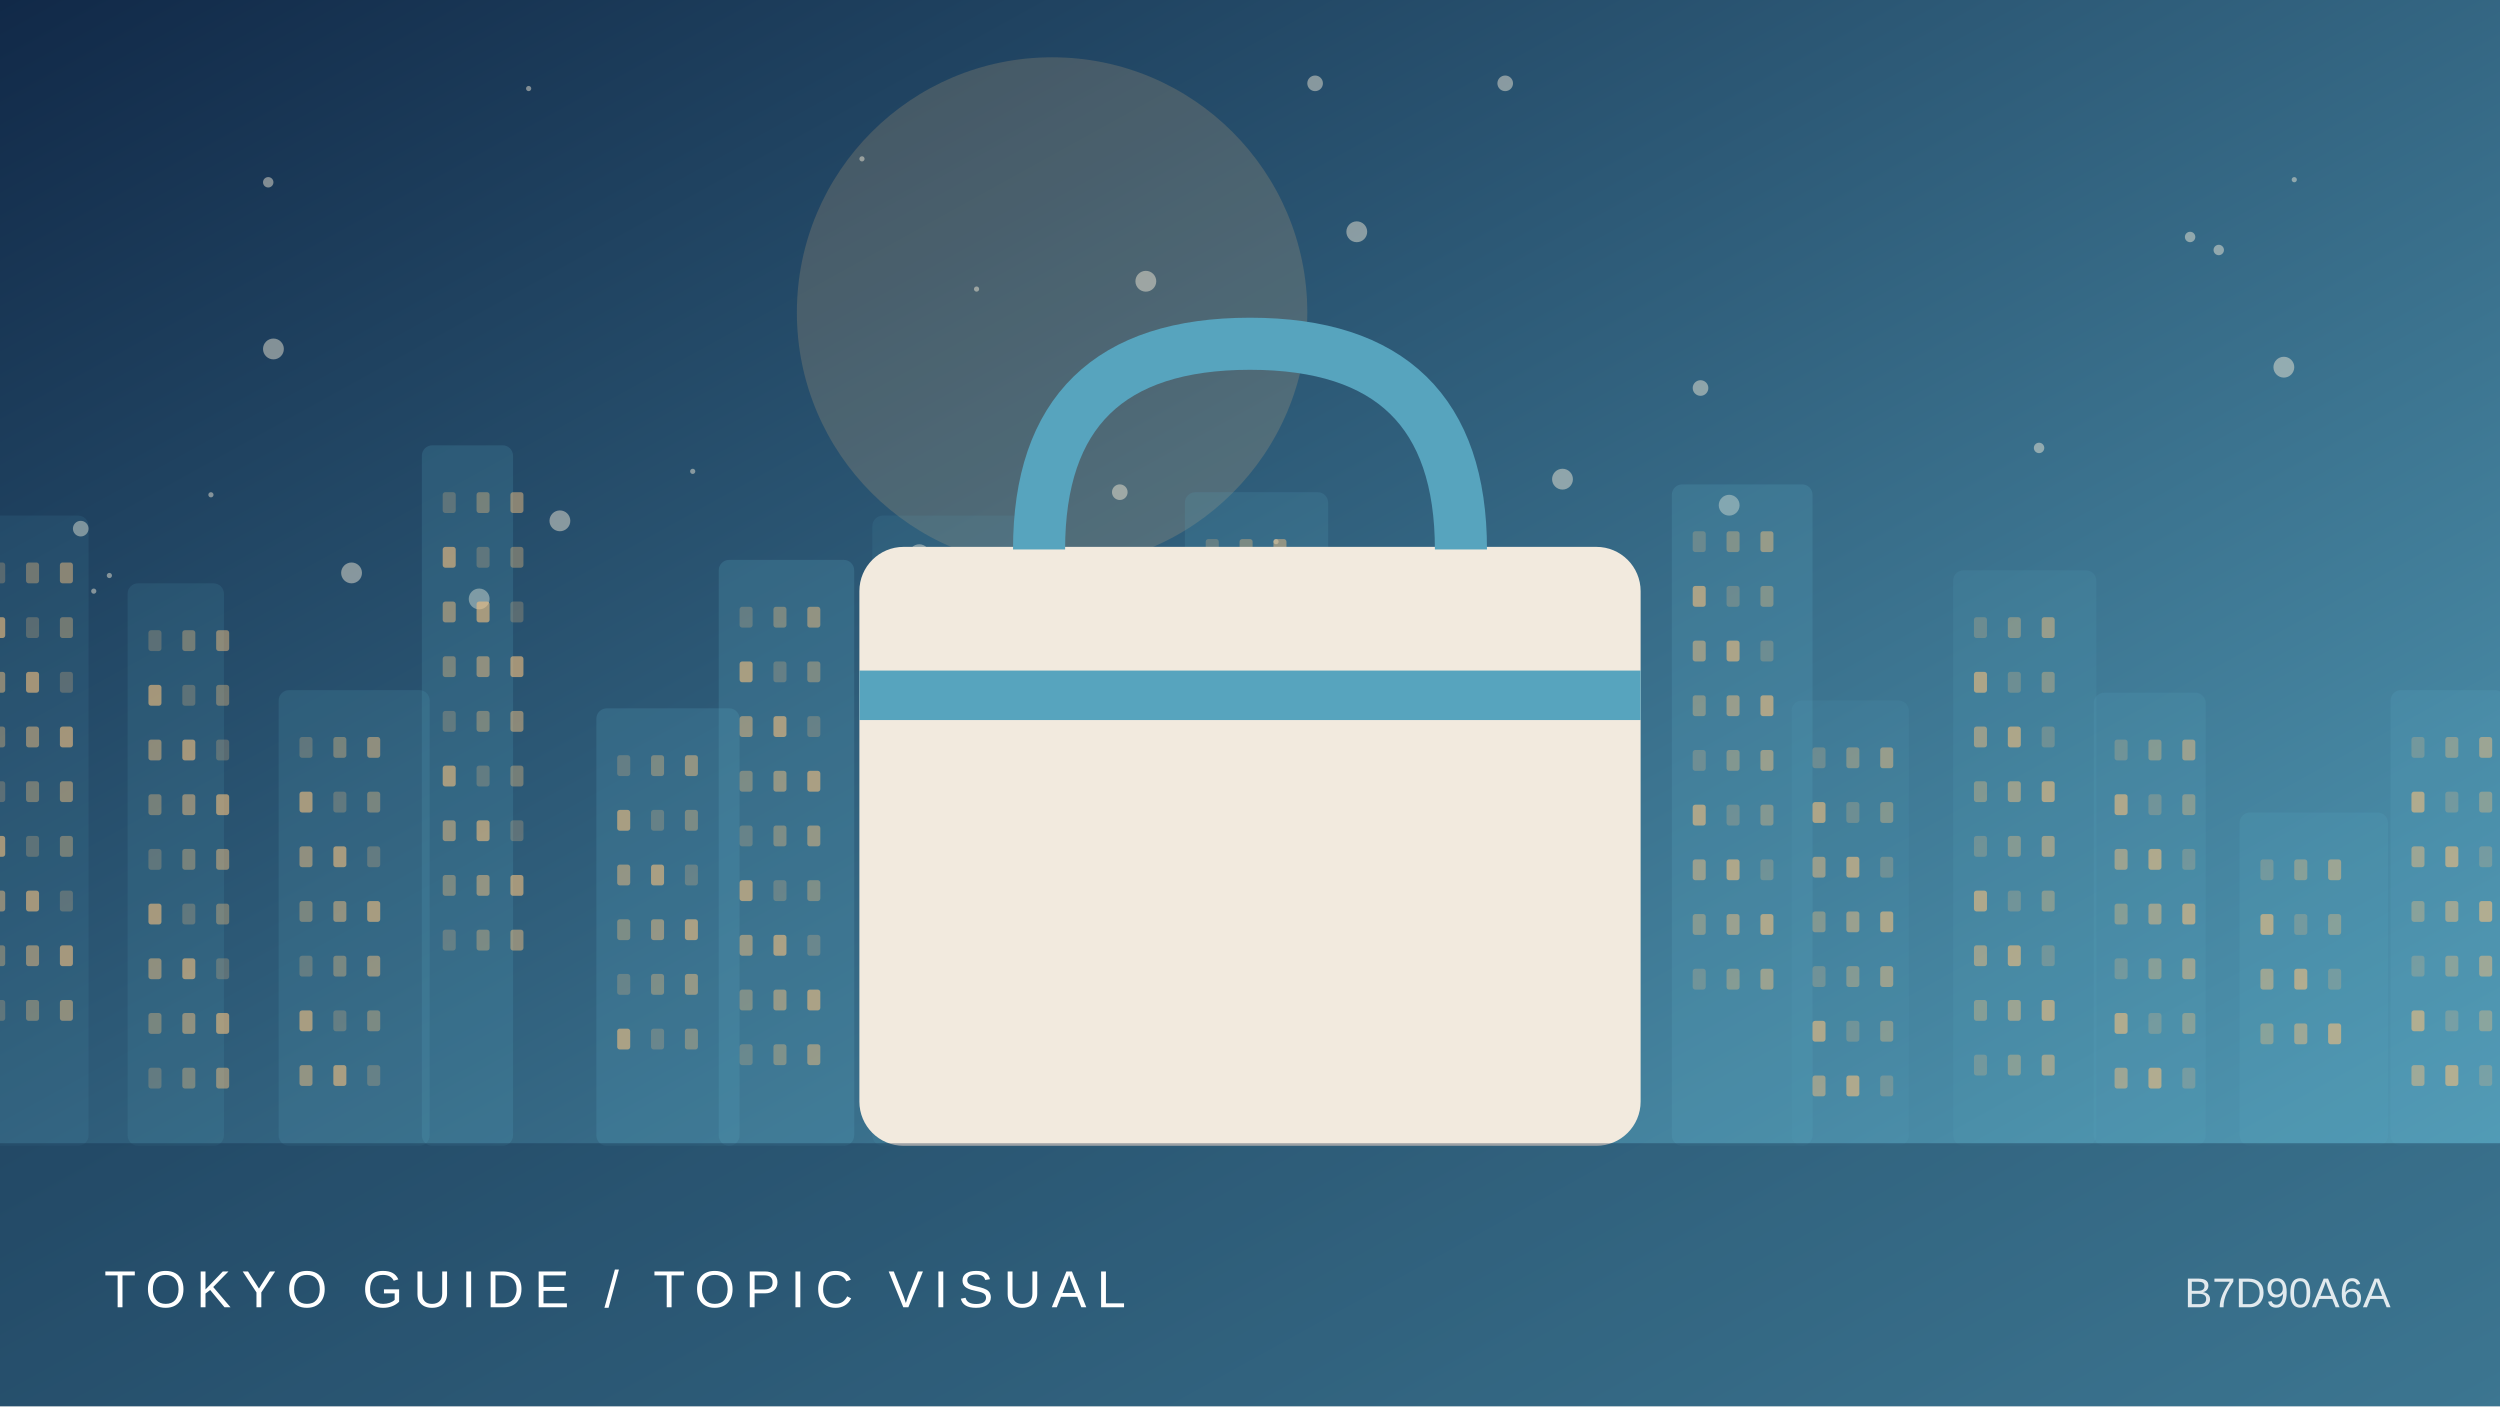
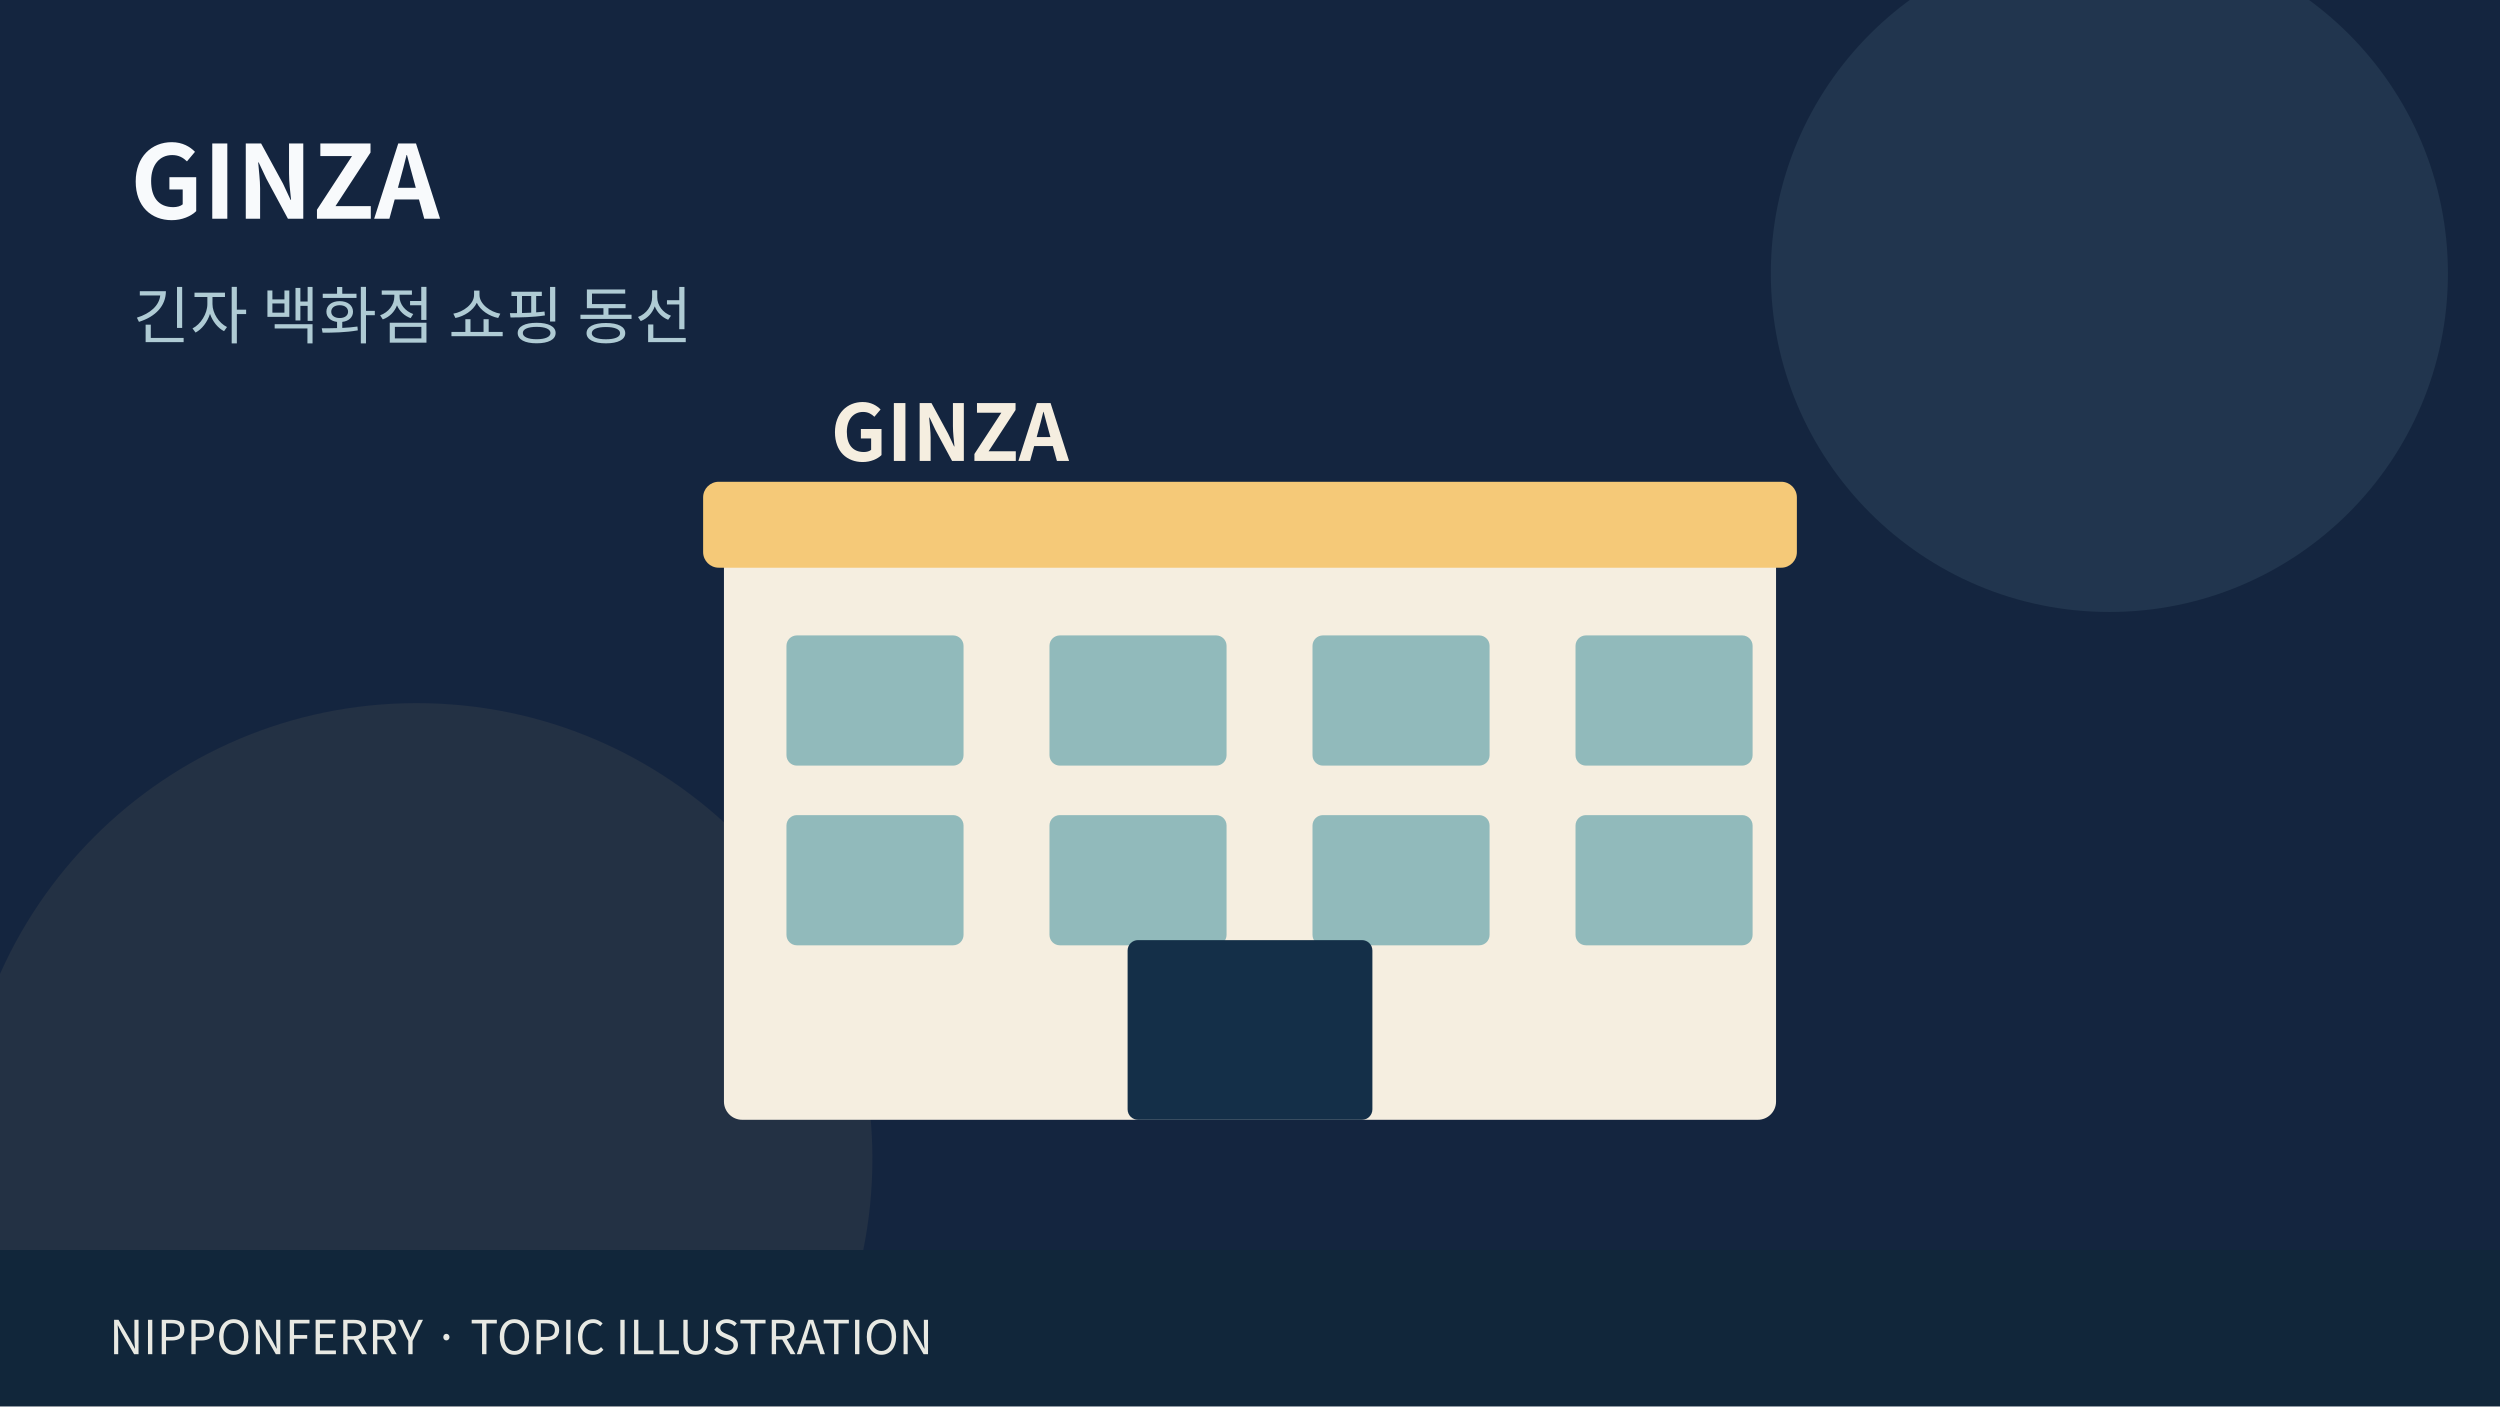
- <svg xmlns="http://www.w3.org/2000/svg" viewBox="0 0 960 540">
-   <defs>
-     <linearGradient id="g" x2="1" y2="1">
-       <stop stop-color="#112948" />
-       <stop offset="1" stop-color="#57a4be" />
-     </linearGradient>
-   </defs>
-   <rect width="960" height="540" fill="url(#g)" />
-   <circle cx="404" cy="120" r="98" fill="#f0bd7e" opacity=".18" />
-   <circle cx="881" cy="69" r="1" fill="#fff4de" opacity=".45" />
-   <circle cx="505" cy="32" r="3" fill="#fff4de" opacity=".45" />
-   <circle cx="103" cy="70" r="2" fill="#fff4de" opacity=".45" />
-   <circle cx="841" cy="91" r="2" fill="#fff4de" opacity=".45" />
-   <circle cx="31" cy="203" r="3" fill="#fff4de" opacity=".45" />
-   <circle cx="105" cy="134" r="4" fill="#fff4de" opacity=".45" />
-   <circle cx="664" cy="194" r="4" fill="#fff4de" opacity=".45" />
-   <circle cx="331" cy="61" r="1" fill="#fff4de" opacity=".45" />
-   <circle cx="521" cy="89" r="4" fill="#fff4de" opacity=".45" />
-   <circle cx="81" cy="190" r="1" fill="#fff4de" opacity=".45" />
-   <circle cx="490" cy="208" r="1" fill="#fff4de" opacity=".45" />
-   <circle cx="600" cy="184" r="4" fill="#fff4de" opacity=".45" />
-   <circle cx="852" cy="96" r="2" fill="#fff4de" opacity=".45" />
-   <circle cx="440" cy="108" r="4" fill="#fff4de" opacity=".45" />
-   <circle cx="42" cy="221" r="1" fill="#fff4de" opacity=".45" />
-   <circle cx="430" cy="189" r="3" fill="#fff4de" opacity=".45" />
-   <circle cx="783" cy="172" r="2" fill="#fff4de" opacity=".45" />
-   <circle cx="578" cy="32" r="3" fill="#fff4de" opacity=".45" />
-   <circle cx="353" cy="213" r="4" fill="#fff4de" opacity=".45" />
-   <circle cx="622" cy="230" r="1" fill="#fff4de" opacity=".45" />
-   <circle cx="877" cy="141" r="4" fill="#fff4de" opacity=".45" />
-   <circle cx="653" cy="149" r="3" fill="#fff4de" opacity=".45" />
-   <circle cx="135" cy="220" r="4" fill="#fff4de" opacity=".45" />
-   <circle cx="375" cy="111" r="1" fill="#fff4de" opacity=".45" />
-   <circle cx="215" cy="200" r="4" fill="#fff4de" opacity=".45" />
-   <circle cx="203" cy="34" r="1" fill="#fff4de" opacity=".45" />
-   <circle cx="562" cy="177" r="4" fill="#fff4de" opacity=".45" />
-   <circle cx="184" cy="230" r="4" fill="#fff4de" opacity=".45" />
-   <circle cx="36" cy="227" r="1" fill="#fff4de" opacity=".45" />
-   <circle cx="266" cy="181" r="1" fill="#fff4de" opacity=".45" />
-   <g>
-     <rect x="-11" y="198" width="45" height="242" rx="4" fill="#57a4be" opacity="0.12" />
-     <rect x="-3" y="216" width="5" height="8" rx="1" fill="#f0bd7e" opacity="0.25" />
-     <rect x="10" y="216" width="5" height="8" rx="1" fill="#f0bd7e" opacity="0.37" />
-     <rect x="23" y="216" width="5" height="8" rx="1" fill="#f0bd7e" opacity="0.49" />
-     <rect x="-3" y="237" width="5" height="8" rx="1" fill="#f0bd7e" opacity="0.61" />
-     <rect x="10" y="237" width="5" height="8" rx="1" fill="#f0bd7e" opacity="0.25" />
-     <rect x="23" y="237" width="5" height="8" rx="1" fill="#f0bd7e" opacity="0.37" />
-     <rect x="-3" y="258" width="5" height="8" rx="1" fill="#f0bd7e" opacity="0.49" />
-     <rect x="10" y="258" width="5" height="8" rx="1" fill="#f0bd7e" opacity="0.61" />
-     <rect x="23" y="258" width="5" height="8" rx="1" fill="#f0bd7e" opacity="0.25" />
-     <rect x="-3" y="279" width="5" height="8" rx="1" fill="#f0bd7e" opacity="0.37" />
-     <rect x="10" y="279" width="5" height="8" rx="1" fill="#f0bd7e" opacity="0.49" />
-     <rect x="23" y="279" width="5" height="8" rx="1" fill="#f0bd7e" opacity="0.61" />
-     <rect x="-3" y="300" width="5" height="8" rx="1" fill="#f0bd7e" opacity="0.25" />
-     <rect x="10" y="300" width="5" height="8" rx="1" fill="#f0bd7e" opacity="0.37" />
-     <rect x="23" y="300" width="5" height="8" rx="1" fill="#f0bd7e" opacity="0.49" />
-     <rect x="-3" y="321" width="5" height="8" rx="1" fill="#f0bd7e" opacity="0.61" />
-     <rect x="10" y="321" width="5" height="8" rx="1" fill="#f0bd7e" opacity="0.25" />
-     <rect x="23" y="321" width="5" height="8" rx="1" fill="#f0bd7e" opacity="0.37" />
-     <rect x="-3" y="342" width="5" height="8" rx="1" fill="#f0bd7e" opacity="0.49" />
-     <rect x="10" y="342" width="5" height="8" rx="1" fill="#f0bd7e" opacity="0.61" />
-     <rect x="23" y="342" width="5" height="8" rx="1" fill="#f0bd7e" opacity="0.25" />
-     <rect x="-3" y="363" width="5" height="8" rx="1" fill="#f0bd7e" opacity="0.37" />
-     <rect x="10" y="363" width="5" height="8" rx="1" fill="#f0bd7e" opacity="0.49" />
-     <rect x="23" y="363" width="5" height="8" rx="1" fill="#f0bd7e" opacity="0.61" />
-     <rect x="-3" y="384" width="5" height="8" rx="1" fill="#f0bd7e" opacity="0.25" />
-     <rect x="10" y="384" width="5" height="8" rx="1" fill="#f0bd7e" opacity="0.37" />
-     <rect x="23" y="384" width="5" height="8" rx="1" fill="#f0bd7e" opacity="0.49" />
-     <rect x="49" y="224" width="37" height="216" rx="4" fill="#57a4be" opacity="0.14" />
-     <rect x="57" y="242" width="5" height="8" rx="1" fill="#f0bd7e" opacity="0.25" />
-     <rect x="70" y="242" width="5" height="8" rx="1" fill="#f0bd7e" opacity="0.37" />
-     <rect x="83" y="242" width="5" height="8" rx="1" fill="#f0bd7e" opacity="0.49" />
-     <rect x="57" y="263" width="5" height="8" rx="1" fill="#f0bd7e" opacity="0.61" />
-     <rect x="70" y="263" width="5" height="8" rx="1" fill="#f0bd7e" opacity="0.25" />
-     <rect x="83" y="263" width="5" height="8" rx="1" fill="#f0bd7e" opacity="0.37" />
-     <rect x="57" y="284" width="5" height="8" rx="1" fill="#f0bd7e" opacity="0.49" />
-     <rect x="70" y="284" width="5" height="8" rx="1" fill="#f0bd7e" opacity="0.61" />
-     <rect x="83" y="284" width="5" height="8" rx="1" fill="#f0bd7e" opacity="0.25" />
-     <rect x="57" y="305" width="5" height="8" rx="1" fill="#f0bd7e" opacity="0.37" />
-     <rect x="70" y="305" width="5" height="8" rx="1" fill="#f0bd7e" opacity="0.49" />
-     <rect x="83" y="305" width="5" height="8" rx="1" fill="#f0bd7e" opacity="0.61" />
-     <rect x="57" y="326" width="5" height="8" rx="1" fill="#f0bd7e" opacity="0.25" />
-     <rect x="70" y="326" width="5" height="8" rx="1" fill="#f0bd7e" opacity="0.37" />
-     <rect x="83" y="326" width="5" height="8" rx="1" fill="#f0bd7e" opacity="0.49" />
-     <rect x="57" y="347" width="5" height="8" rx="1" fill="#f0bd7e" opacity="0.61" />
-     <rect x="70" y="347" width="5" height="8" rx="1" fill="#f0bd7e" opacity="0.25" />
-     <rect x="83" y="347" width="5" height="8" rx="1" fill="#f0bd7e" opacity="0.37" />
-     <rect x="57" y="368" width="5" height="8" rx="1" fill="#f0bd7e" opacity="0.49" />
-     <rect x="70" y="368" width="5" height="8" rx="1" fill="#f0bd7e" opacity="0.61" />
-     <rect x="83" y="368" width="5" height="8" rx="1" fill="#f0bd7e" opacity="0.25" />
-     <rect x="57" y="389" width="5" height="8" rx="1" fill="#f0bd7e" opacity="0.37" />
-     <rect x="70" y="389" width="5" height="8" rx="1" fill="#f0bd7e" opacity="0.49" />
-     <rect x="83" y="389" width="5" height="8" rx="1" fill="#f0bd7e" opacity="0.61" />
-     <rect x="57" y="410" width="5" height="8" rx="1" fill="#f0bd7e" opacity="0.25" />
-     <rect x="70" y="410" width="5" height="8" rx="1" fill="#f0bd7e" opacity="0.37" />
-     <rect x="83" y="410" width="5" height="8" rx="1" fill="#f0bd7e" opacity="0.49" />
-     <rect x="107" y="265" width="58" height="175" rx="4" fill="#57a4be" opacity="0.17" />
-     <rect x="115" y="283" width="5" height="8" rx="1" fill="#f0bd7e" opacity="0.25" />
-     <rect x="128" y="283" width="5" height="8" rx="1" fill="#f0bd7e" opacity="0.37" />
-     <rect x="141" y="283" width="5" height="8" rx="1" fill="#f0bd7e" opacity="0.49" />
-     <rect x="115" y="304" width="5" height="8" rx="1" fill="#f0bd7e" opacity="0.61" />
-     <rect x="128" y="304" width="5" height="8" rx="1" fill="#f0bd7e" opacity="0.25" />
-     <rect x="141" y="304" width="5" height="8" rx="1" fill="#f0bd7e" opacity="0.37" />
-     <rect x="115" y="325" width="5" height="8" rx="1" fill="#f0bd7e" opacity="0.49" />
-     <rect x="128" y="325" width="5" height="8" rx="1" fill="#f0bd7e" opacity="0.61" />
-     <rect x="141" y="325" width="5" height="8" rx="1" fill="#f0bd7e" opacity="0.25" />
-     <rect x="115" y="346" width="5" height="8" rx="1" fill="#f0bd7e" opacity="0.37" />
-     <rect x="128" y="346" width="5" height="8" rx="1" fill="#f0bd7e" opacity="0.49" />
-     <rect x="141" y="346" width="5" height="8" rx="1" fill="#f0bd7e" opacity="0.61" />
-     <rect x="115" y="367" width="5" height="8" rx="1" fill="#f0bd7e" opacity="0.25" />
-     <rect x="128" y="367" width="5" height="8" rx="1" fill="#f0bd7e" opacity="0.37" />
-     <rect x="141" y="367" width="5" height="8" rx="1" fill="#f0bd7e" opacity="0.49" />
-     <rect x="115" y="388" width="5" height="8" rx="1" fill="#f0bd7e" opacity="0.61" />
-     <rect x="128" y="388" width="5" height="8" rx="1" fill="#f0bd7e" opacity="0.25" />
-     <rect x="141" y="388" width="5" height="8" rx="1" fill="#f0bd7e" opacity="0.37" />
-     <rect x="115" y="409" width="5" height="8" rx="1" fill="#f0bd7e" opacity="0.49" />
-     <rect x="128" y="409" width="5" height="8" rx="1" fill="#f0bd7e" opacity="0.61" />
-     <rect x="141" y="409" width="5" height="8" rx="1" fill="#f0bd7e" opacity="0.25" />
-     <rect x="162" y="171" width="35" height="269" rx="4" fill="#57a4be" opacity="0.20" />
-     <rect x="170" y="189" width="5" height="8" rx="1" fill="#f0bd7e" opacity="0.25" />
-     <rect x="183" y="189" width="5" height="8" rx="1" fill="#f0bd7e" opacity="0.37" />
-     <rect x="196" y="189" width="5" height="8" rx="1" fill="#f0bd7e" opacity="0.49" />
-     <rect x="170" y="210" width="5" height="8" rx="1" fill="#f0bd7e" opacity="0.61" />
-     <rect x="183" y="210" width="5" height="8" rx="1" fill="#f0bd7e" opacity="0.25" />
-     <rect x="196" y="210" width="5" height="8" rx="1" fill="#f0bd7e" opacity="0.37" />
-     <rect x="170" y="231" width="5" height="8" rx="1" fill="#f0bd7e" opacity="0.49" />
-     <rect x="183" y="231" width="5" height="8" rx="1" fill="#f0bd7e" opacity="0.61" />
-     <rect x="196" y="231" width="5" height="8" rx="1" fill="#f0bd7e" opacity="0.25" />
-     <rect x="170" y="252" width="5" height="8" rx="1" fill="#f0bd7e" opacity="0.37" />
-     <rect x="183" y="252" width="5" height="8" rx="1" fill="#f0bd7e" opacity="0.49" />
-     <rect x="196" y="252" width="5" height="8" rx="1" fill="#f0bd7e" opacity="0.61" />
-     <rect x="170" y="273" width="5" height="8" rx="1" fill="#f0bd7e" opacity="0.25" />
-     <rect x="183" y="273" width="5" height="8" rx="1" fill="#f0bd7e" opacity="0.37" />
-     <rect x="196" y="273" width="5" height="8" rx="1" fill="#f0bd7e" opacity="0.49" />
-     <rect x="170" y="294" width="5" height="8" rx="1" fill="#f0bd7e" opacity="0.61" />
-     <rect x="183" y="294" width="5" height="8" rx="1" fill="#f0bd7e" opacity="0.25" />
-     <rect x="196" y="294" width="5" height="8" rx="1" fill="#f0bd7e" opacity="0.37" />
-     <rect x="170" y="315" width="5" height="8" rx="1" fill="#f0bd7e" opacity="0.49" />
-     <rect x="183" y="315" width="5" height="8" rx="1" fill="#f0bd7e" opacity="0.61" />
-     <rect x="196" y="315" width="5" height="8" rx="1" fill="#f0bd7e" opacity="0.25" />
-     <rect x="170" y="336" width="5" height="8" rx="1" fill="#f0bd7e" opacity="0.37" />
-     <rect x="183" y="336" width="5" height="8" rx="1" fill="#f0bd7e" opacity="0.49" />
-     <rect x="196" y="336" width="5" height="8" rx="1" fill="#f0bd7e" opacity="0.61" />
-     <rect x="170" y="357" width="5" height="8" rx="1" fill="#f0bd7e" opacity="0.25" />
-     <rect x="183" y="357" width="5" height="8" rx="1" fill="#f0bd7e" opacity="0.37" />
-     <rect x="196" y="357" width="5" height="8" rx="1" fill="#f0bd7e" opacity="0.49" />
-     <rect x="229" y="272" width="55" height="168" rx="4" fill="#57a4be" opacity="0.22" />
-     <rect x="237" y="290" width="5" height="8" rx="1" fill="#f0bd7e" opacity="0.25" />
-     <rect x="250" y="290" width="5" height="8" rx="1" fill="#f0bd7e" opacity="0.37" />
-     <rect x="263" y="290" width="5" height="8" rx="1" fill="#f0bd7e" opacity="0.49" />
-     <rect x="237" y="311" width="5" height="8" rx="1" fill="#f0bd7e" opacity="0.61" />
-     <rect x="250" y="311" width="5" height="8" rx="1" fill="#f0bd7e" opacity="0.25" />
-     <rect x="263" y="311" width="5" height="8" rx="1" fill="#f0bd7e" opacity="0.37" />
-     <rect x="237" y="332" width="5" height="8" rx="1" fill="#f0bd7e" opacity="0.49" />
-     <rect x="250" y="332" width="5" height="8" rx="1" fill="#f0bd7e" opacity="0.61" />
-     <rect x="263" y="332" width="5" height="8" rx="1" fill="#f0bd7e" opacity="0.25" />
-     <rect x="237" y="353" width="5" height="8" rx="1" fill="#f0bd7e" opacity="0.37" />
-     <rect x="250" y="353" width="5" height="8" rx="1" fill="#f0bd7e" opacity="0.49" />
-     <rect x="263" y="353" width="5" height="8" rx="1" fill="#f0bd7e" opacity="0.61" />
-     <rect x="237" y="374" width="5" height="8" rx="1" fill="#f0bd7e" opacity="0.25" />
-     <rect x="250" y="374" width="5" height="8" rx="1" fill="#f0bd7e" opacity="0.37" />
-     <rect x="263" y="374" width="5" height="8" rx="1" fill="#f0bd7e" opacity="0.49" />
-     <rect x="237" y="395" width="5" height="8" rx="1" fill="#f0bd7e" opacity="0.61" />
-     <rect x="250" y="395" width="5" height="8" rx="1" fill="#f0bd7e" opacity="0.25" />
-     <rect x="263" y="395" width="5" height="8" rx="1" fill="#f0bd7e" opacity="0.37" />
-     <rect x="276" y="215" width="52" height="225" rx="4" fill="#57a4be" opacity="0.24" />
-     <rect x="284" y="233" width="5" height="8" rx="1" fill="#f0bd7e" opacity="0.25" />
-     <rect x="297" y="233" width="5" height="8" rx="1" fill="#f0bd7e" opacity="0.37" />
-     <rect x="310" y="233" width="5" height="8" rx="1" fill="#f0bd7e" opacity="0.49" />
-     <rect x="284" y="254" width="5" height="8" rx="1" fill="#f0bd7e" opacity="0.61" />
-     <rect x="297" y="254" width="5" height="8" rx="1" fill="#f0bd7e" opacity="0.25" />
-     <rect x="310" y="254" width="5" height="8" rx="1" fill="#f0bd7e" opacity="0.37" />
-     <rect x="284" y="275" width="5" height="8" rx="1" fill="#f0bd7e" opacity="0.49" />
-     <rect x="297" y="275" width="5" height="8" rx="1" fill="#f0bd7e" opacity="0.61" />
-     <rect x="310" y="275" width="5" height="8" rx="1" fill="#f0bd7e" opacity="0.25" />
-     <rect x="284" y="296" width="5" height="8" rx="1" fill="#f0bd7e" opacity="0.37" />
-     <rect x="297" y="296" width="5" height="8" rx="1" fill="#f0bd7e" opacity="0.49" />
-     <rect x="310" y="296" width="5" height="8" rx="1" fill="#f0bd7e" opacity="0.61" />
-     <rect x="284" y="317" width="5" height="8" rx="1" fill="#f0bd7e" opacity="0.25" />
-     <rect x="297" y="317" width="5" height="8" rx="1" fill="#f0bd7e" opacity="0.37" />
-     <rect x="310" y="317" width="5" height="8" rx="1" fill="#f0bd7e" opacity="0.49" />
-     <rect x="284" y="338" width="5" height="8" rx="1" fill="#f0bd7e" opacity="0.61" />
-     <rect x="297" y="338" width="5" height="8" rx="1" fill="#f0bd7e" opacity="0.25" />
-     <rect x="310" y="338" width="5" height="8" rx="1" fill="#f0bd7e" opacity="0.37" />
-     <rect x="284" y="359" width="5" height="8" rx="1" fill="#f0bd7e" opacity="0.49" />
-     <rect x="297" y="359" width="5" height="8" rx="1" fill="#f0bd7e" opacity="0.61" />
-     <rect x="310" y="359" width="5" height="8" rx="1" fill="#f0bd7e" opacity="0.25" />
-     <rect x="284" y="380" width="5" height="8" rx="1" fill="#f0bd7e" opacity="0.37" />
-     <rect x="297" y="380" width="5" height="8" rx="1" fill="#f0bd7e" opacity="0.49" />
-     <rect x="310" y="380" width="5" height="8" rx="1" fill="#f0bd7e" opacity="0.61" />
-     <rect x="284" y="401" width="5" height="8" rx="1" fill="#f0bd7e" opacity="0.25" />
-     <rect x="297" y="401" width="5" height="8" rx="1" fill="#f0bd7e" opacity="0.37" />
-     <rect x="310" y="401" width="5" height="8" rx="1" fill="#f0bd7e" opacity="0.49" />
-     <rect x="335" y="198" width="58" height="242" rx="4" fill="#57a4be" opacity="0.12" />
-     <rect x="343" y="216" width="5" height="8" rx="1" fill="#f0bd7e" opacity="0.25" />
-     <rect x="356" y="216" width="5" height="8" rx="1" fill="#f0bd7e" opacity="0.37" />
-     <rect x="369" y="216" width="5" height="8" rx="1" fill="#f0bd7e" opacity="0.49" />
-     <rect x="343" y="237" width="5" height="8" rx="1" fill="#f0bd7e" opacity="0.61" />
-     <rect x="356" y="237" width="5" height="8" rx="1" fill="#f0bd7e" opacity="0.25" />
-     <rect x="369" y="237" width="5" height="8" rx="1" fill="#f0bd7e" opacity="0.37" />
-     <rect x="343" y="258" width="5" height="8" rx="1" fill="#f0bd7e" opacity="0.49" />
-     <rect x="356" y="258" width="5" height="8" rx="1" fill="#f0bd7e" opacity="0.61" />
-     <rect x="369" y="258" width="5" height="8" rx="1" fill="#f0bd7e" opacity="0.25" />
-     <rect x="343" y="279" width="5" height="8" rx="1" fill="#f0bd7e" opacity="0.37" />
-     <rect x="356" y="279" width="5" height="8" rx="1" fill="#f0bd7e" opacity="0.49" />
-     <rect x="369" y="279" width="5" height="8" rx="1" fill="#f0bd7e" opacity="0.61" />
-     <rect x="343" y="300" width="5" height="8" rx="1" fill="#f0bd7e" opacity="0.25" />
-     <rect x="356" y="300" width="5" height="8" rx="1" fill="#f0bd7e" opacity="0.37" />
-     <rect x="369" y="300" width="5" height="8" rx="1" fill="#f0bd7e" opacity="0.49" />
-     <rect x="343" y="321" width="5" height="8" rx="1" fill="#f0bd7e" opacity="0.61" />
-     <rect x="356" y="321" width="5" height="8" rx="1" fill="#f0bd7e" opacity="0.25" />
-     <rect x="369" y="321" width="5" height="8" rx="1" fill="#f0bd7e" opacity="0.37" />
-     <rect x="343" y="342" width="5" height="8" rx="1" fill="#f0bd7e" opacity="0.49" />
-     <rect x="356" y="342" width="5" height="8" rx="1" fill="#f0bd7e" opacity="0.61" />
-     <rect x="369" y="342" width="5" height="8" rx="1" fill="#f0bd7e" opacity="0.25" />
-     <rect x="343" y="363" width="5" height="8" rx="1" fill="#f0bd7e" opacity="0.37" />
-     <rect x="356" y="363" width="5" height="8" rx="1" fill="#f0bd7e" opacity="0.49" />
-     <rect x="369" y="363" width="5" height="8" rx="1" fill="#f0bd7e" opacity="0.61" />
-     <rect x="343" y="384" width="5" height="8" rx="1" fill="#f0bd7e" opacity="0.25" />
-     <rect x="356" y="384" width="5" height="8" rx="1" fill="#f0bd7e" opacity="0.37" />
-     <rect x="369" y="384" width="5" height="8" rx="1" fill="#f0bd7e" opacity="0.49" />
-     <rect x="398" y="300" width="37" height="140" rx="4" fill="#57a4be" opacity="0.14" />
-     <rect x="406" y="318" width="5" height="8" rx="1" fill="#f0bd7e" opacity="0.25" />
-     <rect x="419" y="318" width="5" height="8" rx="1" fill="#f0bd7e" opacity="0.37" />
-     <rect x="432" y="318" width="5" height="8" rx="1" fill="#f0bd7e" opacity="0.49" />
-     <rect x="406" y="339" width="5" height="8" rx="1" fill="#f0bd7e" opacity="0.61" />
-     <rect x="419" y="339" width="5" height="8" rx="1" fill="#f0bd7e" opacity="0.25" />
-     <rect x="432" y="339" width="5" height="8" rx="1" fill="#f0bd7e" opacity="0.37" />
-     <rect x="406" y="360" width="5" height="8" rx="1" fill="#f0bd7e" opacity="0.49" />
-     <rect x="419" y="360" width="5" height="8" rx="1" fill="#f0bd7e" opacity="0.61" />
-     <rect x="432" y="360" width="5" height="8" rx="1" fill="#f0bd7e" opacity="0.25" />
-     <rect x="406" y="381" width="5" height="8" rx="1" fill="#f0bd7e" opacity="0.37" />
-     <rect x="419" y="381" width="5" height="8" rx="1" fill="#f0bd7e" opacity="0.49" />
-     <rect x="432" y="381" width="5" height="8" rx="1" fill="#f0bd7e" opacity="0.61" />
-     <rect x="406" y="402" width="5" height="8" rx="1" fill="#f0bd7e" opacity="0.25" />
-     <rect x="419" y="402" width="5" height="8" rx="1" fill="#f0bd7e" opacity="0.37" />
-     <rect x="432" y="402" width="5" height="8" rx="1" fill="#f0bd7e" opacity="0.49" />
-     <rect x="455" y="189" width="55" height="251" rx="4" fill="#57a4be" opacity="0.17" />
-     <rect x="463" y="207" width="5" height="8" rx="1" fill="#f0bd7e" opacity="0.25" />
-     <rect x="476" y="207" width="5" height="8" rx="1" fill="#f0bd7e" opacity="0.37" />
-     <rect x="489" y="207" width="5" height="8" rx="1" fill="#f0bd7e" opacity="0.49" />
-     <rect x="463" y="228" width="5" height="8" rx="1" fill="#f0bd7e" opacity="0.61" />
-     <rect x="476" y="228" width="5" height="8" rx="1" fill="#f0bd7e" opacity="0.25" />
-     <rect x="489" y="228" width="5" height="8" rx="1" fill="#f0bd7e" opacity="0.37" />
-     <rect x="463" y="249" width="5" height="8" rx="1" fill="#f0bd7e" opacity="0.49" />
-     <rect x="476" y="249" width="5" height="8" rx="1" fill="#f0bd7e" opacity="0.61" />
-     <rect x="489" y="249" width="5" height="8" rx="1" fill="#f0bd7e" opacity="0.25" />
-     <rect x="463" y="270" width="5" height="8" rx="1" fill="#f0bd7e" opacity="0.37" />
-     <rect x="476" y="270" width="5" height="8" rx="1" fill="#f0bd7e" opacity="0.49" />
-     <rect x="489" y="270" width="5" height="8" rx="1" fill="#f0bd7e" opacity="0.61" />
-     <rect x="463" y="291" width="5" height="8" rx="1" fill="#f0bd7e" opacity="0.25" />
-     <rect x="476" y="291" width="5" height="8" rx="1" fill="#f0bd7e" opacity="0.37" />
-     <rect x="489" y="291" width="5" height="8" rx="1" fill="#f0bd7e" opacity="0.49" />
-     <rect x="463" y="312" width="5" height="8" rx="1" fill="#f0bd7e" opacity="0.61" />
-     <rect x="476" y="312" width="5" height="8" rx="1" fill="#f0bd7e" opacity="0.25" />
-     <rect x="489" y="312" width="5" height="8" rx="1" fill="#f0bd7e" opacity="0.37" />
-     <rect x="463" y="333" width="5" height="8" rx="1" fill="#f0bd7e" opacity="0.49" />
-     <rect x="476" y="333" width="5" height="8" rx="1" fill="#f0bd7e" opacity="0.61" />
-     <rect x="489" y="333" width="5" height="8" rx="1" fill="#f0bd7e" opacity="0.25" />
-     <rect x="463" y="354" width="5" height="8" rx="1" fill="#f0bd7e" opacity="0.37" />
-     <rect x="476" y="354" width="5" height="8" rx="1" fill="#f0bd7e" opacity="0.49" />
-     <rect x="489" y="354" width="5" height="8" rx="1" fill="#f0bd7e" opacity="0.61" />
-     <rect x="463" y="375" width="5" height="8" rx="1" fill="#f0bd7e" opacity="0.25" />
-     <rect x="476" y="375" width="5" height="8" rx="1" fill="#f0bd7e" opacity="0.37" />
-     <rect x="489" y="375" width="5" height="8" rx="1" fill="#f0bd7e" opacity="0.49" />
-     <rect x="513" y="222" width="43" height="218" rx="4" fill="#57a4be" opacity="0.20" />
-     <rect x="521" y="240" width="5" height="8" rx="1" fill="#f0bd7e" opacity="0.25" />
-     <rect x="534" y="240" width="5" height="8" rx="1" fill="#f0bd7e" opacity="0.37" />
-     <rect x="547" y="240" width="5" height="8" rx="1" fill="#f0bd7e" opacity="0.49" />
-     <rect x="521" y="261" width="5" height="8" rx="1" fill="#f0bd7e" opacity="0.61" />
-     <rect x="534" y="261" width="5" height="8" rx="1" fill="#f0bd7e" opacity="0.25" />
-     <rect x="547" y="261" width="5" height="8" rx="1" fill="#f0bd7e" opacity="0.37" />
-     <rect x="521" y="282" width="5" height="8" rx="1" fill="#f0bd7e" opacity="0.49" />
-     <rect x="534" y="282" width="5" height="8" rx="1" fill="#f0bd7e" opacity="0.61" />
-     <rect x="547" y="282" width="5" height="8" rx="1" fill="#f0bd7e" opacity="0.25" />
-     <rect x="521" y="303" width="5" height="8" rx="1" fill="#f0bd7e" opacity="0.37" />
-     <rect x="534" y="303" width="5" height="8" rx="1" fill="#f0bd7e" opacity="0.49" />
-     <rect x="547" y="303" width="5" height="8" rx="1" fill="#f0bd7e" opacity="0.61" />
-     <rect x="521" y="324" width="5" height="8" rx="1" fill="#f0bd7e" opacity="0.25" />
-     <rect x="534" y="324" width="5" height="8" rx="1" fill="#f0bd7e" opacity="0.37" />
-     <rect x="547" y="324" width="5" height="8" rx="1" fill="#f0bd7e" opacity="0.49" />
-     <rect x="521" y="345" width="5" height="8" rx="1" fill="#f0bd7e" opacity="0.61" />
-     <rect x="534" y="345" width="5" height="8" rx="1" fill="#f0bd7e" opacity="0.25" />
-     <rect x="547" y="345" width="5" height="8" rx="1" fill="#f0bd7e" opacity="0.37" />
-     <rect x="521" y="366" width="5" height="8" rx="1" fill="#f0bd7e" opacity="0.49" />
-     <rect x="534" y="366" width="5" height="8" rx="1" fill="#f0bd7e" opacity="0.61" />
-     <rect x="547" y="366" width="5" height="8" rx="1" fill="#f0bd7e" opacity="0.25" />
-     <rect x="521" y="387" width="5" height="8" rx="1" fill="#f0bd7e" opacity="0.37" />
-     <rect x="534" y="387" width="5" height="8" rx="1" fill="#f0bd7e" opacity="0.49" />
-     <rect x="547" y="387" width="5" height="8" rx="1" fill="#f0bd7e" opacity="0.61" />
-     <rect x="521" y="408" width="5" height="8" rx="1" fill="#f0bd7e" opacity="0.25" />
-     <rect x="534" y="408" width="5" height="8" rx="1" fill="#f0bd7e" opacity="0.37" />
-     <rect x="547" y="408" width="5" height="8" rx="1" fill="#f0bd7e" opacity="0.49" />
-     <rect x="570" y="327" width="42" height="113" rx="4" fill="#57a4be" opacity="0.22" />
-     <rect x="578" y="345" width="5" height="8" rx="1" fill="#f0bd7e" opacity="0.25" />
-     <rect x="591" y="345" width="5" height="8" rx="1" fill="#f0bd7e" opacity="0.37" />
-     <rect x="604" y="345" width="5" height="8" rx="1" fill="#f0bd7e" opacity="0.49" />
-     <rect x="578" y="366" width="5" height="8" rx="1" fill="#f0bd7e" opacity="0.61" />
-     <rect x="591" y="366" width="5" height="8" rx="1" fill="#f0bd7e" opacity="0.25" />
-     <rect x="604" y="366" width="5" height="8" rx="1" fill="#f0bd7e" opacity="0.37" />
-     <rect x="578" y="387" width="5" height="8" rx="1" fill="#f0bd7e" opacity="0.49" />
-     <rect x="591" y="387" width="5" height="8" rx="1" fill="#f0bd7e" opacity="0.61" />
-     <rect x="604" y="387" width="5" height="8" rx="1" fill="#f0bd7e" opacity="0.25" />
-     <rect x="578" y="408" width="5" height="8" rx="1" fill="#f0bd7e" opacity="0.37" />
-     <rect x="591" y="408" width="5" height="8" rx="1" fill="#f0bd7e" opacity="0.49" />
-     <rect x="604" y="408" width="5" height="8" rx="1" fill="#f0bd7e" opacity="0.61" />
-     <rect x="642" y="186" width="54" height="254" rx="4" fill="#57a4be" opacity="0.24" />
-     <rect x="650" y="204" width="5" height="8" rx="1" fill="#f0bd7e" opacity="0.25" />
-     <rect x="663" y="204" width="5" height="8" rx="1" fill="#f0bd7e" opacity="0.37" />
-     <rect x="676" y="204" width="5" height="8" rx="1" fill="#f0bd7e" opacity="0.49" />
-     <rect x="650" y="225" width="5" height="8" rx="1" fill="#f0bd7e" opacity="0.61" />
-     <rect x="663" y="225" width="5" height="8" rx="1" fill="#f0bd7e" opacity="0.25" />
-     <rect x="676" y="225" width="5" height="8" rx="1" fill="#f0bd7e" opacity="0.37" />
-     <rect x="650" y="246" width="5" height="8" rx="1" fill="#f0bd7e" opacity="0.49" />
-     <rect x="663" y="246" width="5" height="8" rx="1" fill="#f0bd7e" opacity="0.61" />
-     <rect x="676" y="246" width="5" height="8" rx="1" fill="#f0bd7e" opacity="0.25" />
-     <rect x="650" y="267" width="5" height="8" rx="1" fill="#f0bd7e" opacity="0.37" />
-     <rect x="663" y="267" width="5" height="8" rx="1" fill="#f0bd7e" opacity="0.49" />
-     <rect x="676" y="267" width="5" height="8" rx="1" fill="#f0bd7e" opacity="0.61" />
-     <rect x="650" y="288" width="5" height="8" rx="1" fill="#f0bd7e" opacity="0.25" />
-     <rect x="663" y="288" width="5" height="8" rx="1" fill="#f0bd7e" opacity="0.37" />
-     <rect x="676" y="288" width="5" height="8" rx="1" fill="#f0bd7e" opacity="0.49" />
-     <rect x="650" y="309" width="5" height="8" rx="1" fill="#f0bd7e" opacity="0.61" />
-     <rect x="663" y="309" width="5" height="8" rx="1" fill="#f0bd7e" opacity="0.25" />
-     <rect x="676" y="309" width="5" height="8" rx="1" fill="#f0bd7e" opacity="0.37" />
-     <rect x="650" y="330" width="5" height="8" rx="1" fill="#f0bd7e" opacity="0.49" />
-     <rect x="663" y="330" width="5" height="8" rx="1" fill="#f0bd7e" opacity="0.61" />
-     <rect x="676" y="330" width="5" height="8" rx="1" fill="#f0bd7e" opacity="0.25" />
-     <rect x="650" y="351" width="5" height="8" rx="1" fill="#f0bd7e" opacity="0.37" />
-     <rect x="663" y="351" width="5" height="8" rx="1" fill="#f0bd7e" opacity="0.49" />
-     <rect x="676" y="351" width="5" height="8" rx="1" fill="#f0bd7e" opacity="0.61" />
-     <rect x="650" y="372" width="5" height="8" rx="1" fill="#f0bd7e" opacity="0.25" />
-     <rect x="663" y="372" width="5" height="8" rx="1" fill="#f0bd7e" opacity="0.37" />
-     <rect x="676" y="372" width="5" height="8" rx="1" fill="#f0bd7e" opacity="0.49" />
-     <rect x="688" y="269" width="45" height="171" rx="4" fill="#57a4be" opacity="0.12" />
-     <rect x="696" y="287" width="5" height="8" rx="1" fill="#f0bd7e" opacity="0.25" />
-     <rect x="709" y="287" width="5" height="8" rx="1" fill="#f0bd7e" opacity="0.37" />
-     <rect x="722" y="287" width="5" height="8" rx="1" fill="#f0bd7e" opacity="0.49" />
-     <rect x="696" y="308" width="5" height="8" rx="1" fill="#f0bd7e" opacity="0.61" />
-     <rect x="709" y="308" width="5" height="8" rx="1" fill="#f0bd7e" opacity="0.25" />
-     <rect x="722" y="308" width="5" height="8" rx="1" fill="#f0bd7e" opacity="0.37" />
-     <rect x="696" y="329" width="5" height="8" rx="1" fill="#f0bd7e" opacity="0.49" />
-     <rect x="709" y="329" width="5" height="8" rx="1" fill="#f0bd7e" opacity="0.61" />
-     <rect x="722" y="329" width="5" height="8" rx="1" fill="#f0bd7e" opacity="0.25" />
-     <rect x="696" y="350" width="5" height="8" rx="1" fill="#f0bd7e" opacity="0.37" />
-     <rect x="709" y="350" width="5" height="8" rx="1" fill="#f0bd7e" opacity="0.49" />
-     <rect x="722" y="350" width="5" height="8" rx="1" fill="#f0bd7e" opacity="0.61" />
-     <rect x="696" y="371" width="5" height="8" rx="1" fill="#f0bd7e" opacity="0.25" />
-     <rect x="709" y="371" width="5" height="8" rx="1" fill="#f0bd7e" opacity="0.37" />
-     <rect x="722" y="371" width="5" height="8" rx="1" fill="#f0bd7e" opacity="0.49" />
-     <rect x="696" y="392" width="5" height="8" rx="1" fill="#f0bd7e" opacity="0.61" />
-     <rect x="709" y="392" width="5" height="8" rx="1" fill="#f0bd7e" opacity="0.25" />
-     <rect x="722" y="392" width="5" height="8" rx="1" fill="#f0bd7e" opacity="0.37" />
-     <rect x="696" y="413" width="5" height="8" rx="1" fill="#f0bd7e" opacity="0.49" />
-     <rect x="709" y="413" width="5" height="8" rx="1" fill="#f0bd7e" opacity="0.61" />
-     <rect x="722" y="413" width="5" height="8" rx="1" fill="#f0bd7e" opacity="0.25" />
-     <rect x="750" y="219" width="55" height="221" rx="4" fill="#57a4be" opacity="0.14" />
-     <rect x="758" y="237" width="5" height="8" rx="1" fill="#f0bd7e" opacity="0.25" />
-     <rect x="771" y="237" width="5" height="8" rx="1" fill="#f0bd7e" opacity="0.37" />
-     <rect x="784" y="237" width="5" height="8" rx="1" fill="#f0bd7e" opacity="0.49" />
-     <rect x="758" y="258" width="5" height="8" rx="1" fill="#f0bd7e" opacity="0.61" />
-     <rect x="771" y="258" width="5" height="8" rx="1" fill="#f0bd7e" opacity="0.25" />
-     <rect x="784" y="258" width="5" height="8" rx="1" fill="#f0bd7e" opacity="0.37" />
-     <rect x="758" y="279" width="5" height="8" rx="1" fill="#f0bd7e" opacity="0.49" />
-     <rect x="771" y="279" width="5" height="8" rx="1" fill="#f0bd7e" opacity="0.61" />
-     <rect x="784" y="279" width="5" height="8" rx="1" fill="#f0bd7e" opacity="0.25" />
-     <rect x="758" y="300" width="5" height="8" rx="1" fill="#f0bd7e" opacity="0.37" />
-     <rect x="771" y="300" width="5" height="8" rx="1" fill="#f0bd7e" opacity="0.49" />
-     <rect x="784" y="300" width="5" height="8" rx="1" fill="#f0bd7e" opacity="0.61" />
-     <rect x="758" y="321" width="5" height="8" rx="1" fill="#f0bd7e" opacity="0.25" />
-     <rect x="771" y="321" width="5" height="8" rx="1" fill="#f0bd7e" opacity="0.37" />
-     <rect x="784" y="321" width="5" height="8" rx="1" fill="#f0bd7e" opacity="0.49" />
-     <rect x="758" y="342" width="5" height="8" rx="1" fill="#f0bd7e" opacity="0.61" />
-     <rect x="771" y="342" width="5" height="8" rx="1" fill="#f0bd7e" opacity="0.25" />
-     <rect x="784" y="342" width="5" height="8" rx="1" fill="#f0bd7e" opacity="0.37" />
-     <rect x="758" y="363" width="5" height="8" rx="1" fill="#f0bd7e" opacity="0.49" />
-     <rect x="771" y="363" width="5" height="8" rx="1" fill="#f0bd7e" opacity="0.61" />
-     <rect x="784" y="363" width="5" height="8" rx="1" fill="#f0bd7e" opacity="0.25" />
-     <rect x="758" y="384" width="5" height="8" rx="1" fill="#f0bd7e" opacity="0.37" />
-     <rect x="771" y="384" width="5" height="8" rx="1" fill="#f0bd7e" opacity="0.49" />
-     <rect x="784" y="384" width="5" height="8" rx="1" fill="#f0bd7e" opacity="0.61" />
-     <rect x="758" y="405" width="5" height="8" rx="1" fill="#f0bd7e" opacity="0.25" />
-     <rect x="771" y="405" width="5" height="8" rx="1" fill="#f0bd7e" opacity="0.37" />
-     <rect x="784" y="405" width="5" height="8" rx="1" fill="#f0bd7e" opacity="0.49" />
-     <rect x="804" y="266" width="43" height="174" rx="4" fill="#57a4be" opacity="0.17" />
-     <rect x="812" y="284" width="5" height="8" rx="1" fill="#f0bd7e" opacity="0.25" />
-     <rect x="825" y="284" width="5" height="8" rx="1" fill="#f0bd7e" opacity="0.37" />
-     <rect x="838" y="284" width="5" height="8" rx="1" fill="#f0bd7e" opacity="0.49" />
-     <rect x="812" y="305" width="5" height="8" rx="1" fill="#f0bd7e" opacity="0.61" />
-     <rect x="825" y="305" width="5" height="8" rx="1" fill="#f0bd7e" opacity="0.25" />
-     <rect x="838" y="305" width="5" height="8" rx="1" fill="#f0bd7e" opacity="0.37" />
-     <rect x="812" y="326" width="5" height="8" rx="1" fill="#f0bd7e" opacity="0.49" />
-     <rect x="825" y="326" width="5" height="8" rx="1" fill="#f0bd7e" opacity="0.61" />
-     <rect x="838" y="326" width="5" height="8" rx="1" fill="#f0bd7e" opacity="0.25" />
-     <rect x="812" y="347" width="5" height="8" rx="1" fill="#f0bd7e" opacity="0.37" />
-     <rect x="825" y="347" width="5" height="8" rx="1" fill="#f0bd7e" opacity="0.49" />
-     <rect x="838" y="347" width="5" height="8" rx="1" fill="#f0bd7e" opacity="0.61" />
-     <rect x="812" y="368" width="5" height="8" rx="1" fill="#f0bd7e" opacity="0.25" />
-     <rect x="825" y="368" width="5" height="8" rx="1" fill="#f0bd7e" opacity="0.37" />
-     <rect x="838" y="368" width="5" height="8" rx="1" fill="#f0bd7e" opacity="0.49" />
-     <rect x="812" y="389" width="5" height="8" rx="1" fill="#f0bd7e" opacity="0.61" />
-     <rect x="825" y="389" width="5" height="8" rx="1" fill="#f0bd7e" opacity="0.25" />
-     <rect x="838" y="389" width="5" height="8" rx="1" fill="#f0bd7e" opacity="0.37" />
-     <rect x="812" y="410" width="5" height="8" rx="1" fill="#f0bd7e" opacity="0.49" />
-     <rect x="825" y="410" width="5" height="8" rx="1" fill="#f0bd7e" opacity="0.61" />
-     <rect x="838" y="410" width="5" height="8" rx="1" fill="#f0bd7e" opacity="0.25" />
-     <rect x="860" y="312" width="57" height="128" rx="4" fill="#57a4be" opacity="0.20" />
-     <rect x="868" y="330" width="5" height="8" rx="1" fill="#f0bd7e" opacity="0.25" />
-     <rect x="881" y="330" width="5" height="8" rx="1" fill="#f0bd7e" opacity="0.37" />
-     <rect x="894" y="330" width="5" height="8" rx="1" fill="#f0bd7e" opacity="0.49" />
-     <rect x="868" y="351" width="5" height="8" rx="1" fill="#f0bd7e" opacity="0.61" />
-     <rect x="881" y="351" width="5" height="8" rx="1" fill="#f0bd7e" opacity="0.25" />
-     <rect x="894" y="351" width="5" height="8" rx="1" fill="#f0bd7e" opacity="0.37" />
-     <rect x="868" y="372" width="5" height="8" rx="1" fill="#f0bd7e" opacity="0.49" />
-     <rect x="881" y="372" width="5" height="8" rx="1" fill="#f0bd7e" opacity="0.61" />
-     <rect x="894" y="372" width="5" height="8" rx="1" fill="#f0bd7e" opacity="0.25" />
-     <rect x="868" y="393" width="5" height="8" rx="1" fill="#f0bd7e" opacity="0.37" />
-     <rect x="881" y="393" width="5" height="8" rx="1" fill="#f0bd7e" opacity="0.49" />
-     <rect x="894" y="393" width="5" height="8" rx="1" fill="#f0bd7e" opacity="0.61" />
-     <rect x="918" y="265" width="44" height="175" rx="4" fill="#57a4be" opacity="0.22" />
-     <rect x="926" y="283" width="5" height="8" rx="1" fill="#f0bd7e" opacity="0.25" />
-     <rect x="939" y="283" width="5" height="8" rx="1" fill="#f0bd7e" opacity="0.37" />
-     <rect x="952" y="283" width="5" height="8" rx="1" fill="#f0bd7e" opacity="0.49" />
-     <rect x="926" y="304" width="5" height="8" rx="1" fill="#f0bd7e" opacity="0.61" />
-     <rect x="939" y="304" width="5" height="8" rx="1" fill="#f0bd7e" opacity="0.25" />
-     <rect x="952" y="304" width="5" height="8" rx="1" fill="#f0bd7e" opacity="0.37" />
-     <rect x="926" y="325" width="5" height="8" rx="1" fill="#f0bd7e" opacity="0.49" />
-     <rect x="939" y="325" width="5" height="8" rx="1" fill="#f0bd7e" opacity="0.61" />
-     <rect x="952" y="325" width="5" height="8" rx="1" fill="#f0bd7e" opacity="0.25" />
-     <rect x="926" y="346" width="5" height="8" rx="1" fill="#f0bd7e" opacity="0.37" />
-     <rect x="939" y="346" width="5" height="8" rx="1" fill="#f0bd7e" opacity="0.49" />
-     <rect x="952" y="346" width="5" height="8" rx="1" fill="#f0bd7e" opacity="0.61" />
-     <rect x="926" y="367" width="5" height="8" rx="1" fill="#f0bd7e" opacity="0.25" />
-     <rect x="939" y="367" width="5" height="8" rx="1" fill="#f0bd7e" opacity="0.37" />
-     <rect x="952" y="367" width="5" height="8" rx="1" fill="#f0bd7e" opacity="0.49" />
-     <rect x="926" y="388" width="5" height="8" rx="1" fill="#f0bd7e" opacity="0.61" />
-     <rect x="939" y="388" width="5" height="8" rx="1" fill="#f0bd7e" opacity="0.25" />
-     <rect x="952" y="388" width="5" height="8" rx="1" fill="#f0bd7e" opacity="0.37" />
-     <rect x="926" y="409" width="5" height="8" rx="1" fill="#f0bd7e" opacity="0.49" />
-     <rect x="939" y="409" width="5" height="8" rx="1" fill="#f0bd7e" opacity="0.61" />
-     <rect x="952" y="409" width="5" height="8" rx="1" fill="#f0bd7e" opacity="0.25" />
-   </g>
-   <rect x="330" y="210" width="300" height="230" rx="17" fill="#f2eade" />
-   <path d="M330 267H630" stroke="#57a4be" stroke-width="19" />
-   <path d="M399 211Q399 132 480 132T561 211" stroke="#57a4be" stroke-width="20" fill="none" />
-   <path d="M0 439H960V540H0" fill="#112948" opacity=".38" />
-   <text x="40" y="502" fill="#ffffff" font-family="Arial,sans-serif" font-size="20" letter-spacing="4">TOKYO GUIDE / TOPIC VISUAL</text>
-   <text x="918" y="502" text-anchor="end" fill="#ffffff" font-family="Arial,sans-serif" font-size="16" opacity=".85">B7D90A6A</text>
+ <svg xmlns="http://www.w3.org/2000/svg" viewBox="0 0 960 540" role="img">
+   <rect width="960" height="540" fill="#14253f" />
+   <circle cx="810" cy="105" r="130" fill="#98c9d3" opacity=".1" />
+   <circle cx="160" cy="445" r="175" fill="#f6d187" opacity=".07" />
+   <text x="50" y="84" font-family="Noto Sans CJK KR,Malgun Gothic,Arial,sans-serif" font-size="39" font-weight="700" fill="#f8fafc">GINZA</text>
+   <text x="51" y="130" font-family="Noto Sans CJK KR,Malgun Gothic,Arial,sans-serif" font-size="24" font-weight="500" fill="#afcbd4">긴자 백화점 쇼핑 동선</text>
+   <rect x="278" y="195" width="404" height="235" rx="7" fill="#f5eee0" stroke="none" stroke-width="0" />
+   <rect x="270" y="185" width="420" height="33" rx="6" fill="#f5c978" stroke="none" stroke-width="0" />
+   <rect x="302" y="244" width="68" height="50" rx="4" fill="#91babb" stroke="none" stroke-width="0" />
+   <rect x="302" y="313" width="68" height="50" rx="4" fill="#91babb" stroke="none" stroke-width="0" />
+   <rect x="403" y="244" width="68" height="50" rx="4" fill="#91babb" stroke="none" stroke-width="0" />
+   <rect x="403" y="313" width="68" height="50" rx="4" fill="#91babb" stroke="none" stroke-width="0" />
+   <rect x="504" y="244" width="68" height="50" rx="4" fill="#91babb" stroke="none" stroke-width="0" />
+   <rect x="504" y="313" width="68" height="50" rx="4" fill="#91babb" stroke="none" stroke-width="0" />
+   <rect x="605" y="244" width="68" height="50" rx="4" fill="#91babb" stroke="none" stroke-width="0" />
+   <rect x="605" y="313" width="68" height="50" rx="4" fill="#91babb" stroke="none" stroke-width="0" />
+   <rect x="433" y="361" width="94" height="69" rx="4" fill="#142f48" stroke="none" stroke-width="0" />
+   <text x="319" y="177" font-family="Noto Sans CJK KR,Malgun Gothic,Arial,sans-serif" font-size="30" font-weight="700" fill="#f5eee0">GINZA</text>
+   <rect x="0" y="480" width="960" height="60" rx="0" fill="#11263a" stroke="none" stroke-width="0" />
+   <text x="42" y="520" font-family="Noto Sans CJK KR,Malgun Gothic,Arial,sans-serif" font-size="18" font-weight="500" fill="#e8e9e3">NIPPONFERRY · TOPIC ILLUSTRATION</text>
</svg>
